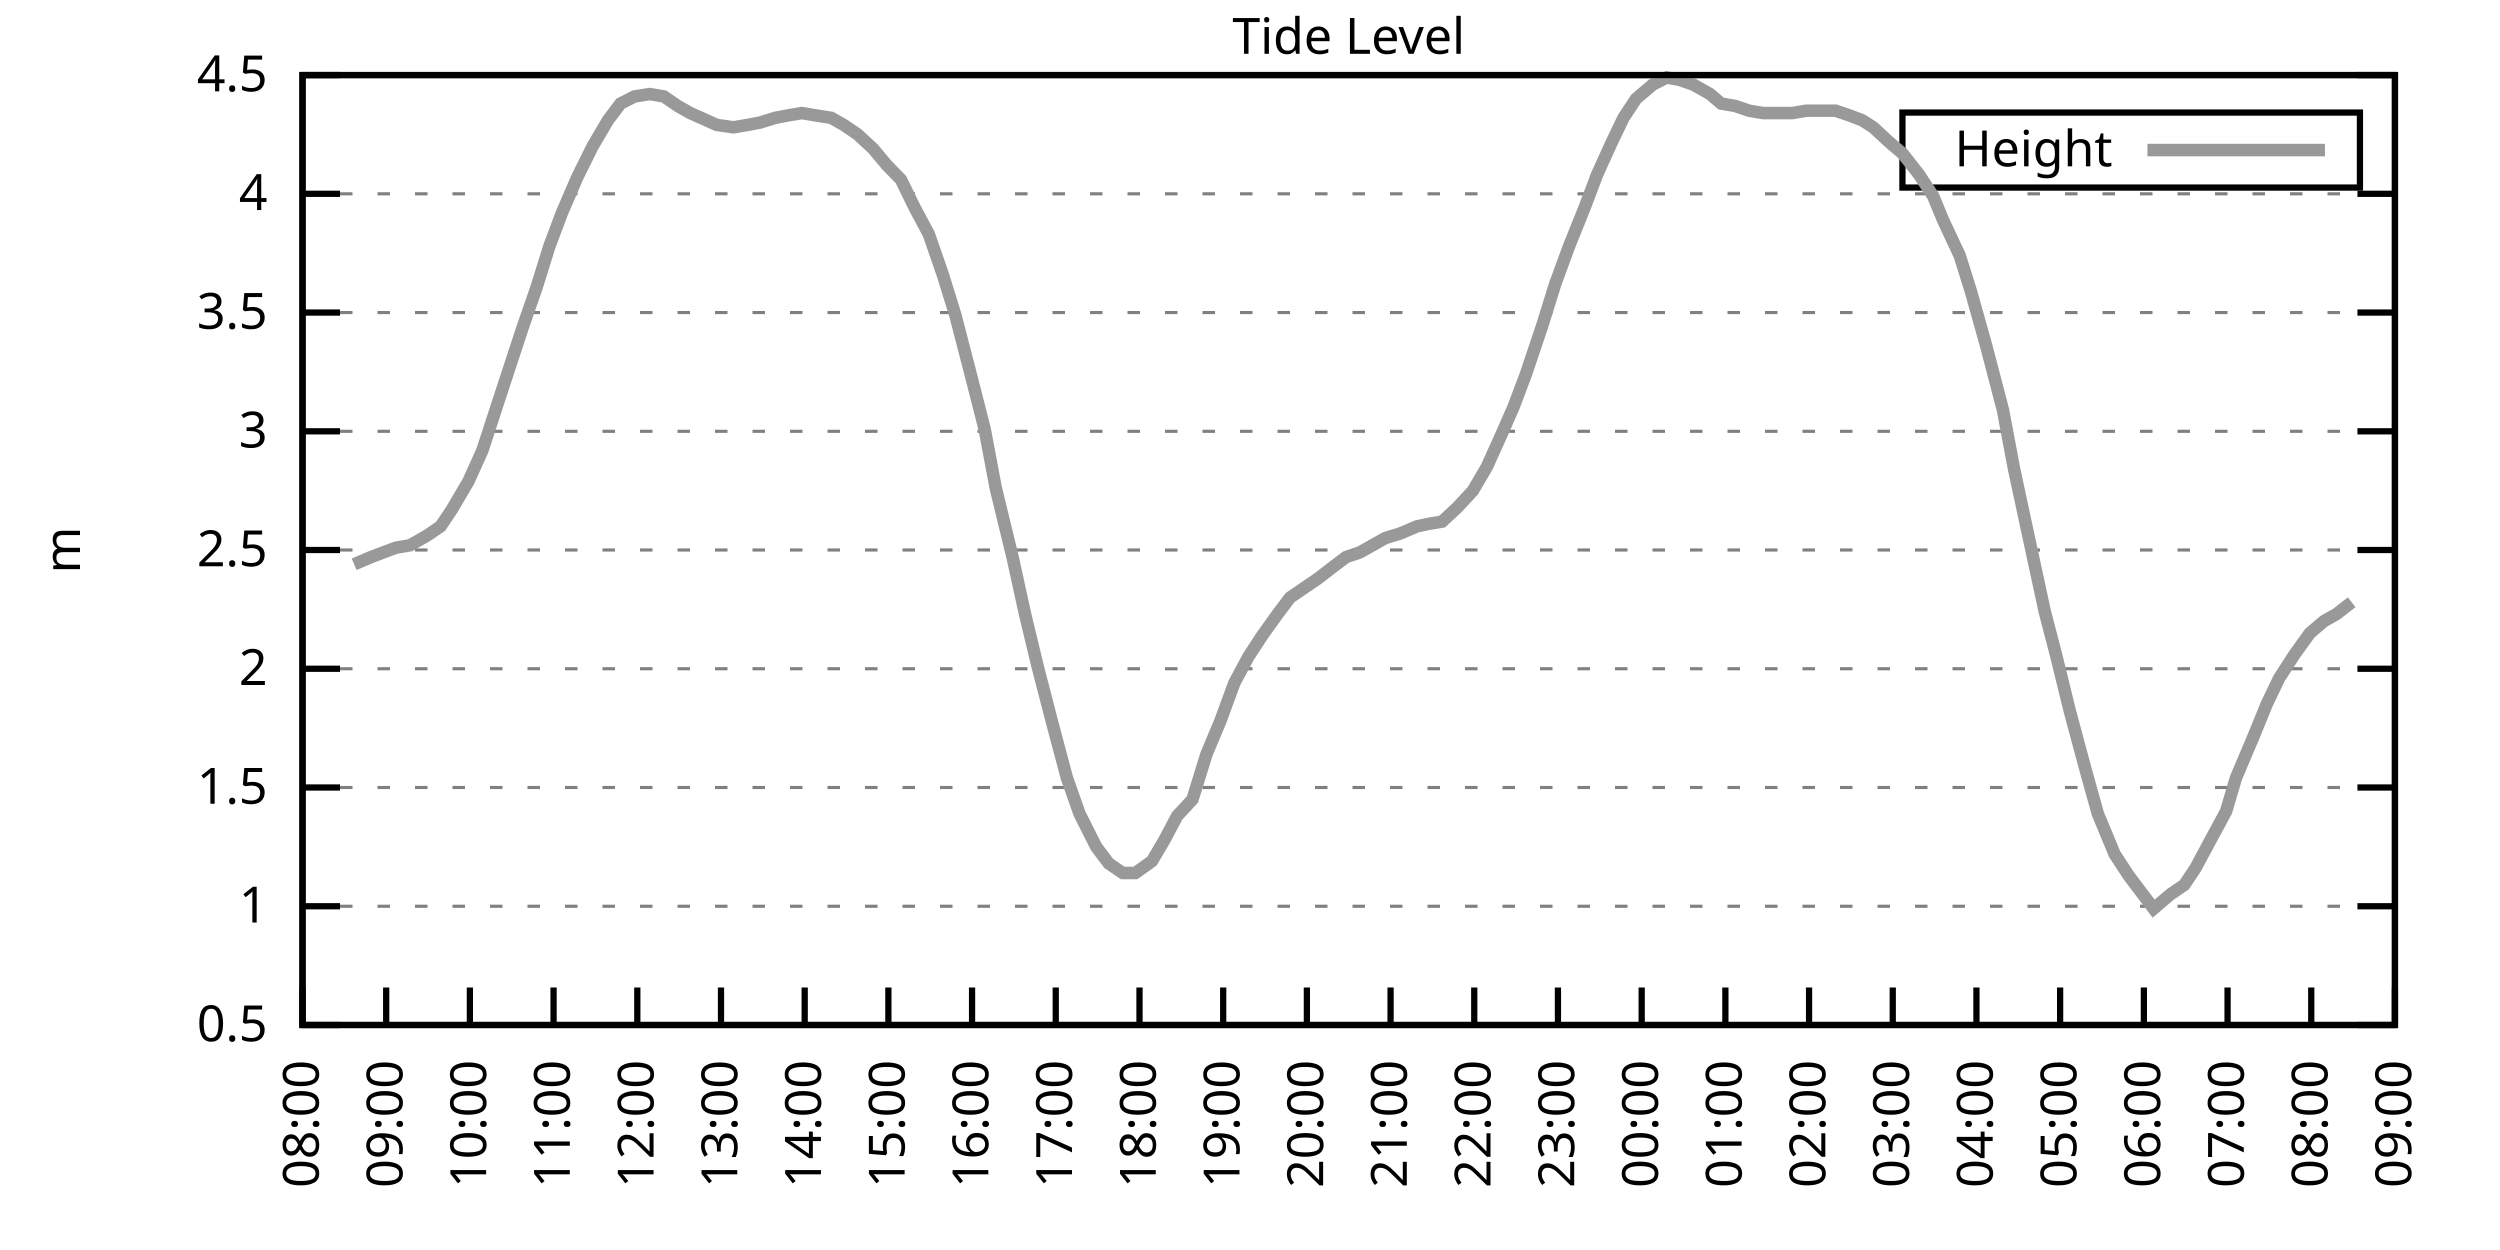
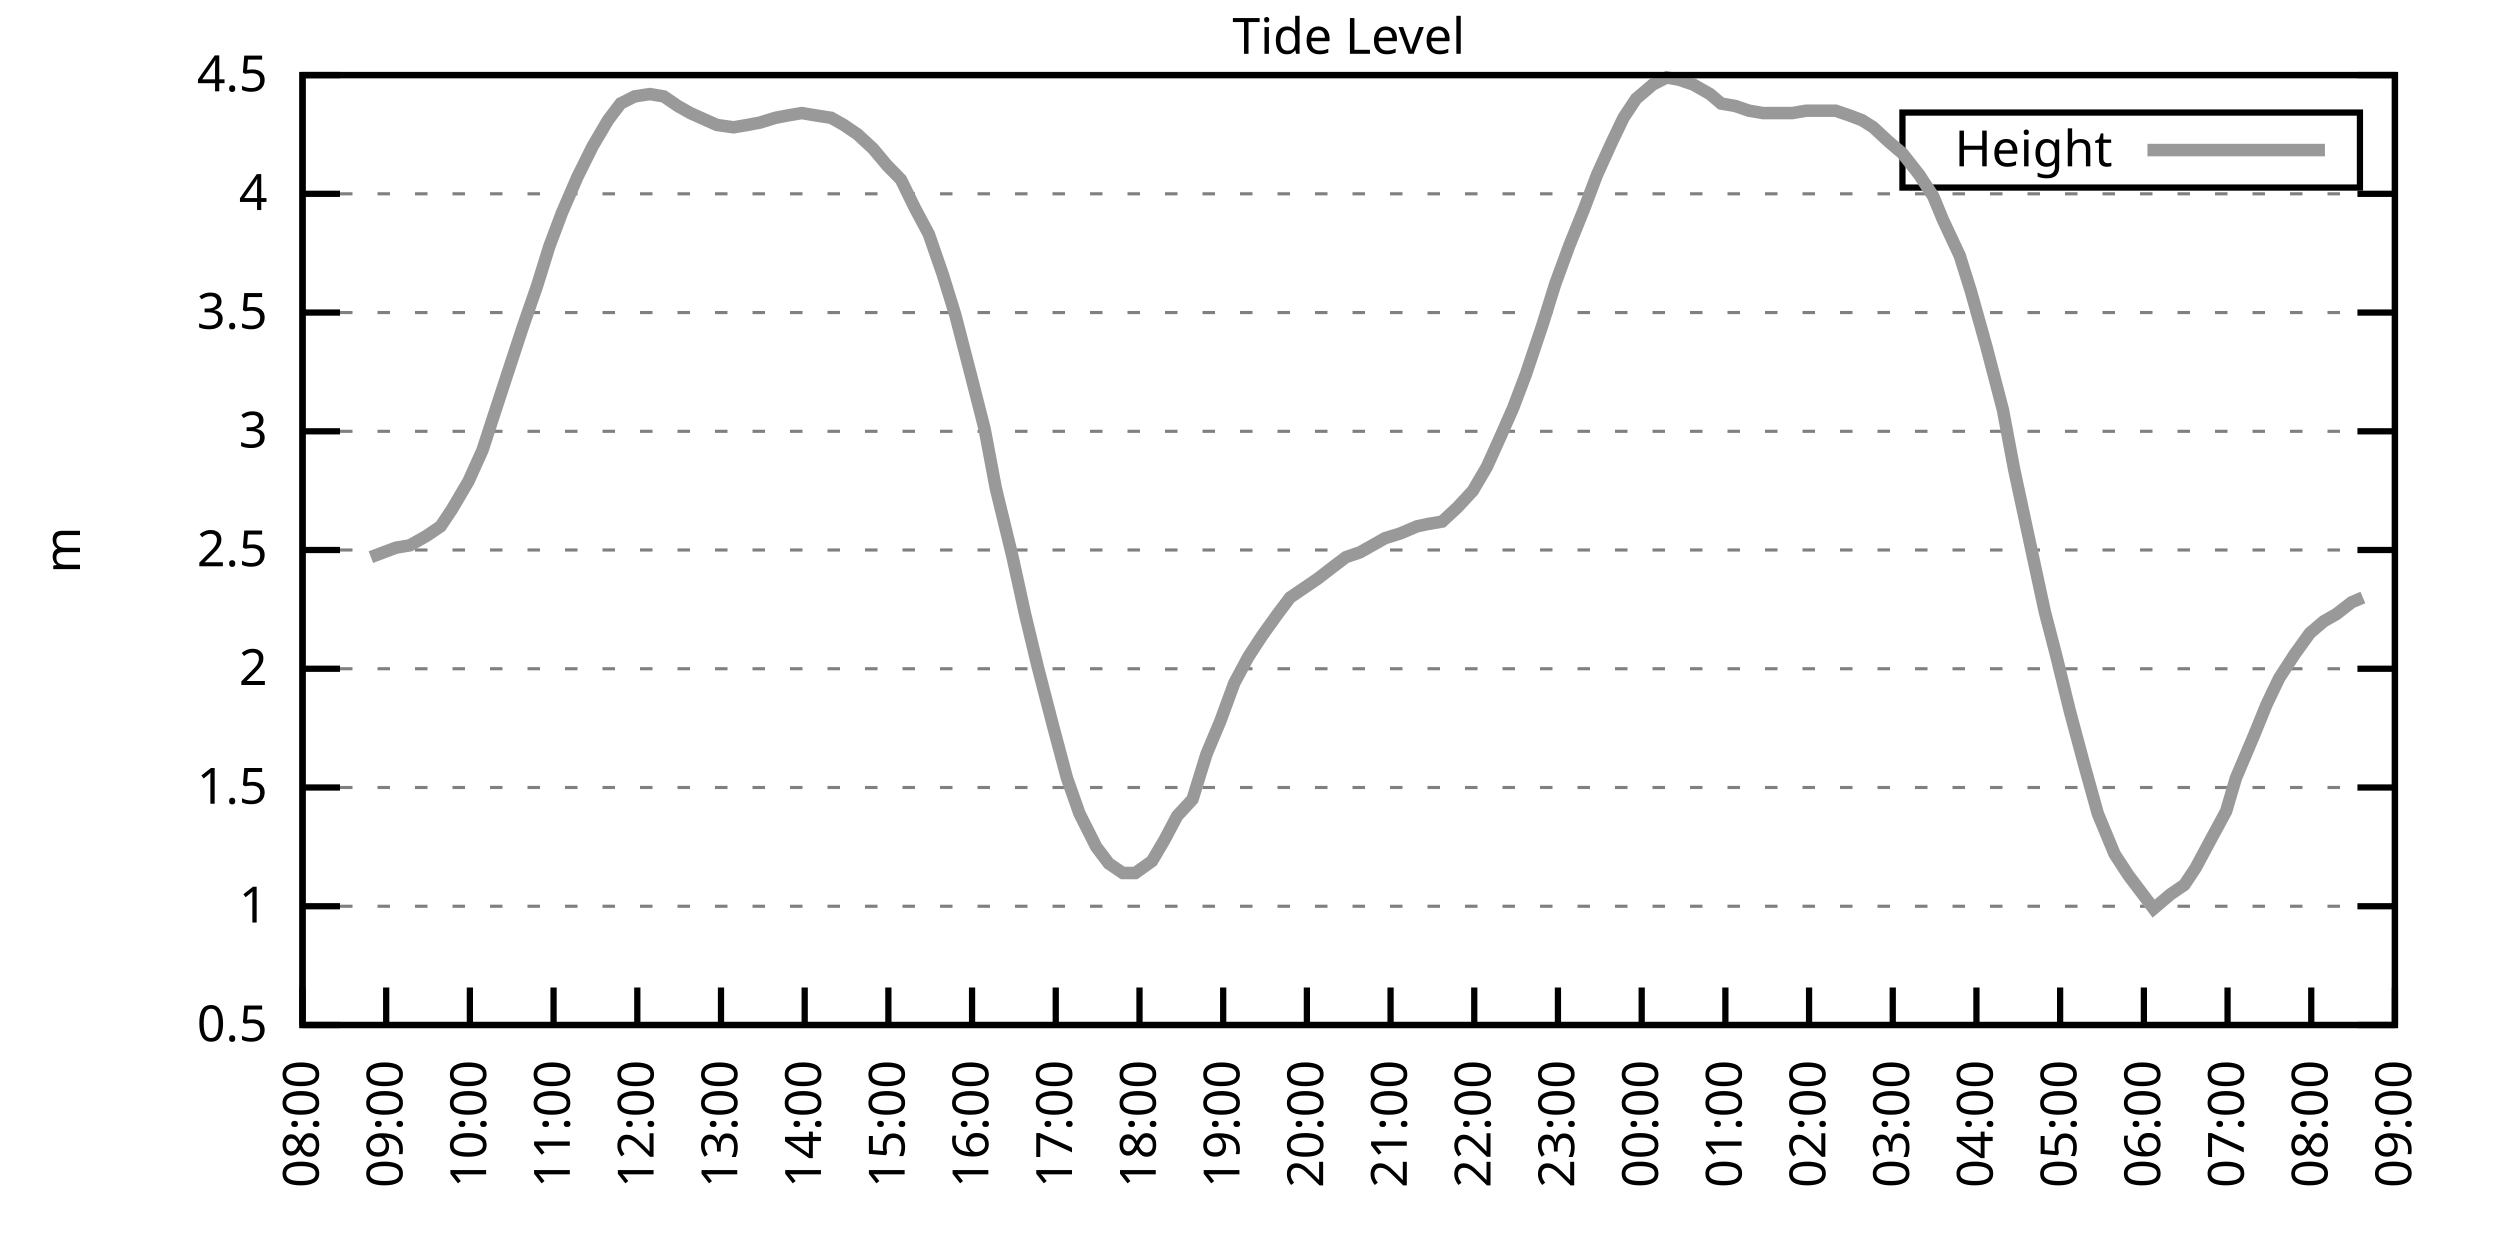
<svg xmlns="http://www.w3.org/2000/svg" xmlns:xlink="http://www.w3.org/1999/xlink" width="400" height="200" viewBox="0 0 400 200">
  <g id="gnuplot_canvas">
    <rect x="0" y="0" width="400" height="200" fill="none" />
    <defs>
      <circle id="gpDot" r="0.5" stroke-width="0.5" stroke="currentColor" />
      <path id="gpPt0" stroke-width="0.333" stroke="currentColor" d="M-1,0 h2 M0,-1 v2" />
      <path id="gpPt1" stroke-width="0.333" stroke="currentColor" d="M-1,-1 L1,1 M1,-1 L-1,1" />
      <path id="gpPt2" stroke-width="0.333" stroke="currentColor" d="M-1,0 L1,0 M0,-1 L0,1 M-1,-1 L1,1 M-1,1 L1,-1" />
      <rect id="gpPt3" stroke-width="0.333" stroke="currentColor" x="-1" y="-1" width="2" height="2" />
      <rect id="gpPt4" stroke-width="0.333" stroke="currentColor" fill="currentColor" x="-1" y="-1" width="2" height="2" />
      <circle id="gpPt5" stroke-width="0.333" stroke="currentColor" cx="0" cy="0" r="1" />
      <use xlink:href="#gpPt5" id="gpPt6" fill="currentColor" stroke="none" />
      <path id="gpPt7" stroke-width="0.333" stroke="currentColor" d="M0,-1.33 L-1.33,0.67 L1.33,0.67 z" />
      <use xlink:href="#gpPt7" id="gpPt8" fill="currentColor" stroke="none" />
      <use xlink:href="#gpPt7" id="gpPt9" stroke="currentColor" transform="rotate(180)" />
      <use xlink:href="#gpPt9" id="gpPt10" fill="currentColor" stroke="none" />
      <use xlink:href="#gpPt3" id="gpPt11" stroke="currentColor" transform="rotate(45)" />
      <use xlink:href="#gpPt11" id="gpPt12" fill="currentColor" stroke="none" />
      <path id="gpPt13" stroke-width="0.333" stroke="currentColor" d="M0,1.330 L1.265,0.411 L0.782,-1.067 L-0.782,-1.076 L-1.265,0.411 z" />
      <use xlink:href="#gpPt13" id="gpPt14" fill="currentColor" stroke="none" />
      <filter id="textbox" filterUnits="objectBoundingBox" x="0" y="0" height="1" width="1">
        <feFlood flood-color="white" flood-opacity="1" result="bgnd" />
        <feComposite in="SourceGraphic" in2="bgnd" operator="atop" />
      </filter>
      <filter id="greybox" filterUnits="objectBoundingBox" x="0" y="0" height="1" width="1">
        <feFlood flood-color="lightgrey" flood-opacity="1" result="grey" />
        <feComposite in="SourceGraphic" in2="grey" operator="atop" />
      </filter>
    </defs>
    <g fill="none" color="white" stroke="currentColor" stroke-width="1.00" stroke-linecap="butt" stroke-linejoin="miter">
</g>
    <g fill="none" color="black" stroke="currentColor" stroke-width="1.00" stroke-linecap="butt" stroke-linejoin="miter">
      <g stroke="none" shape-rendering="crispEdges">
        <polygon fill="rgb(255, 255, 255)" points="48.40,164.00 383.18,164.00 383.18,12.02 48.40,12.02 " />
      </g>
    </g>
    <g fill="none" color="black" stroke="currentColor" stroke-width="1.00" stroke-linecap="butt" stroke-linejoin="miter">
</g>
    <g fill="none" color="black" stroke="black" stroke-width="0.50" stroke-linecap="butt" stroke-linejoin="miter">
</g>
    <g fill="none" color="gray" stroke="currentColor" stroke-width="0.50" stroke-linecap="butt" stroke-linejoin="miter">
      <path stroke="gray" stroke-dasharray="2,4" class="gridline" d="M48.40,164.00 L383.19,164.00  " />
    </g>
    <g fill="none" color="gray" stroke="gray" stroke-width="1.00" stroke-linecap="butt" stroke-linejoin="miter">
</g>
    <g fill="none" color="black" stroke="currentColor" stroke-width="1.00" stroke-linecap="butt" stroke-linejoin="miter">
      <path stroke="black" d="M48.40,164.00 L54.40,164.00 M383.19,164.00 L377.19,164.00  " />
      <g transform="translate(42.80,166.60)" stroke="none" fill="black" font-family="Sans" font-size="8.00" text-anchor="end">
        <text>
          <tspan font-family="Sans"> 0.5</tspan>
        </text>
      </g>
    </g>
    <g fill="none" color="black" stroke="currentColor" stroke-width="1.00" stroke-linecap="butt" stroke-linejoin="miter">
</g>
    <g fill="none" color="black" stroke="black" stroke-width="0.50" stroke-linecap="butt" stroke-linejoin="miter">
</g>
    <g fill="none" color="gray" stroke="currentColor" stroke-width="0.50" stroke-linecap="butt" stroke-linejoin="miter">
      <path stroke="gray" stroke-dasharray="2,4" class="gridline" d="M48.40,145.00 L383.19,145.00  " />
    </g>
    <g fill="none" color="gray" stroke="gray" stroke-width="1.00" stroke-linecap="butt" stroke-linejoin="miter">
</g>
    <g fill="none" color="black" stroke="currentColor" stroke-width="1.00" stroke-linecap="butt" stroke-linejoin="miter">
      <path stroke="black" d="M48.40,145.00 L54.40,145.00 M383.19,145.00 L377.19,145.00  " />
      <g transform="translate(42.80,147.60)" stroke="none" fill="black" font-family="Sans" font-size="8.00" text-anchor="end">
        <text>
          <tspan font-family="Sans"> 1</tspan>
        </text>
      </g>
    </g>
    <g fill="none" color="black" stroke="currentColor" stroke-width="1.00" stroke-linecap="butt" stroke-linejoin="miter">
</g>
    <g fill="none" color="black" stroke="black" stroke-width="0.50" stroke-linecap="butt" stroke-linejoin="miter">
</g>
    <g fill="none" color="gray" stroke="currentColor" stroke-width="0.50" stroke-linecap="butt" stroke-linejoin="miter">
      <path stroke="gray" stroke-dasharray="2,4" class="gridline" d="M48.40,126.00 L383.19,126.00  " />
    </g>
    <g fill="none" color="gray" stroke="gray" stroke-width="1.00" stroke-linecap="butt" stroke-linejoin="miter">
</g>
    <g fill="none" color="black" stroke="currentColor" stroke-width="1.00" stroke-linecap="butt" stroke-linejoin="miter">
      <path stroke="black" d="M48.40,126.00 L54.40,126.00 M383.19,126.00 L377.19,126.00  " />
      <g transform="translate(42.80,128.60)" stroke="none" fill="black" font-family="Sans" font-size="8.00" text-anchor="end">
        <text>
          <tspan font-family="Sans"> 1.5</tspan>
        </text>
      </g>
    </g>
    <g fill="none" color="black" stroke="currentColor" stroke-width="1.00" stroke-linecap="butt" stroke-linejoin="miter">
</g>
    <g fill="none" color="black" stroke="black" stroke-width="0.50" stroke-linecap="butt" stroke-linejoin="miter">
</g>
    <g fill="none" color="gray" stroke="currentColor" stroke-width="0.50" stroke-linecap="butt" stroke-linejoin="miter">
      <path stroke="gray" stroke-dasharray="2,4" class="gridline" d="M48.40,107.00 L383.19,107.00  " />
    </g>
    <g fill="none" color="gray" stroke="gray" stroke-width="1.00" stroke-linecap="butt" stroke-linejoin="miter">
</g>
    <g fill="none" color="black" stroke="currentColor" stroke-width="1.00" stroke-linecap="butt" stroke-linejoin="miter">
      <path stroke="black" d="M48.40,107.00 L54.40,107.00 M383.19,107.00 L377.19,107.00  " />
      <g transform="translate(42.80,109.60)" stroke="none" fill="black" font-family="Sans" font-size="8.00" text-anchor="end">
        <text>
          <tspan font-family="Sans"> 2</tspan>
        </text>
      </g>
    </g>
    <g fill="none" color="black" stroke="currentColor" stroke-width="1.00" stroke-linecap="butt" stroke-linejoin="miter">
</g>
    <g fill="none" color="black" stroke="black" stroke-width="0.50" stroke-linecap="butt" stroke-linejoin="miter">
</g>
    <g fill="none" color="gray" stroke="currentColor" stroke-width="0.50" stroke-linecap="butt" stroke-linejoin="miter">
      <path stroke="gray" stroke-dasharray="2,4" class="gridline" d="M48.40,88.00 L383.19,88.00  " />
    </g>
    <g fill="none" color="gray" stroke="gray" stroke-width="1.00" stroke-linecap="butt" stroke-linejoin="miter">
</g>
    <g fill="none" color="black" stroke="currentColor" stroke-width="1.00" stroke-linecap="butt" stroke-linejoin="miter">
      <path stroke="black" d="M48.40,88.00 L54.40,88.00 M383.19,88.00 L377.19,88.00  " />
      <g transform="translate(42.80,90.60)" stroke="none" fill="black" font-family="Sans" font-size="8.00" text-anchor="end">
        <text>
          <tspan font-family="Sans"> 2.5</tspan>
        </text>
      </g>
    </g>
    <g fill="none" color="black" stroke="currentColor" stroke-width="1.00" stroke-linecap="butt" stroke-linejoin="miter">
</g>
    <g fill="none" color="black" stroke="black" stroke-width="0.50" stroke-linecap="butt" stroke-linejoin="miter">
</g>
    <g fill="none" color="gray" stroke="currentColor" stroke-width="0.50" stroke-linecap="butt" stroke-linejoin="miter">
      <path stroke="gray" stroke-dasharray="2,4" class="gridline" d="M48.40,69.01 L383.19,69.01  " />
    </g>
    <g fill="none" color="gray" stroke="gray" stroke-width="1.00" stroke-linecap="butt" stroke-linejoin="miter">
</g>
    <g fill="none" color="black" stroke="currentColor" stroke-width="1.00" stroke-linecap="butt" stroke-linejoin="miter">
      <path stroke="black" d="M48.40,69.01 L54.40,69.01 M383.19,69.01 L377.19,69.01  " />
      <g transform="translate(42.80,71.61)" stroke="none" fill="black" font-family="Sans" font-size="8.00" text-anchor="end">
        <text>
          <tspan font-family="Sans"> 3</tspan>
        </text>
      </g>
    </g>
    <g fill="none" color="black" stroke="currentColor" stroke-width="1.00" stroke-linecap="butt" stroke-linejoin="miter">
</g>
    <g fill="none" color="black" stroke="black" stroke-width="0.50" stroke-linecap="butt" stroke-linejoin="miter">
</g>
    <g fill="none" color="gray" stroke="currentColor" stroke-width="0.50" stroke-linecap="butt" stroke-linejoin="miter">
      <path stroke="gray" stroke-dasharray="2,4" class="gridline" d="M48.40,50.01 L383.19,50.01  " />
    </g>
    <g fill="none" color="gray" stroke="gray" stroke-width="1.00" stroke-linecap="butt" stroke-linejoin="miter">
</g>
    <g fill="none" color="black" stroke="currentColor" stroke-width="1.00" stroke-linecap="butt" stroke-linejoin="miter">
      <path stroke="black" d="M48.40,50.01 L54.40,50.01 M383.19,50.01 L377.19,50.01  " />
      <g transform="translate(42.80,52.61)" stroke="none" fill="black" font-family="Sans" font-size="8.00" text-anchor="end">
        <text>
          <tspan font-family="Sans"> 3.5</tspan>
        </text>
      </g>
    </g>
    <g fill="none" color="black" stroke="currentColor" stroke-width="1.00" stroke-linecap="butt" stroke-linejoin="miter">
</g>
    <g fill="none" color="black" stroke="black" stroke-width="0.50" stroke-linecap="butt" stroke-linejoin="miter">
</g>
    <g fill="none" color="gray" stroke="currentColor" stroke-width="0.50" stroke-linecap="butt" stroke-linejoin="miter">
      <path stroke="gray" stroke-dasharray="2,4" class="gridline" d="M48.40,31.01 L383.19,31.01  " />
    </g>
    <g fill="none" color="gray" stroke="gray" stroke-width="1.00" stroke-linecap="butt" stroke-linejoin="miter">
</g>
    <g fill="none" color="black" stroke="currentColor" stroke-width="1.00" stroke-linecap="butt" stroke-linejoin="miter">
      <path stroke="black" d="M48.40,31.01 L54.40,31.01 M383.19,31.01 L377.19,31.01  " />
      <g transform="translate(42.80,33.61)" stroke="none" fill="black" font-family="Sans" font-size="8.00" text-anchor="end">
        <text>
          <tspan font-family="Sans"> 4</tspan>
        </text>
      </g>
    </g>
    <g fill="none" color="black" stroke="currentColor" stroke-width="1.00" stroke-linecap="butt" stroke-linejoin="miter">
</g>
    <g fill="none" color="black" stroke="black" stroke-width="0.50" stroke-linecap="butt" stroke-linejoin="miter">
</g>
    <g fill="none" color="gray" stroke="currentColor" stroke-width="0.50" stroke-linecap="butt" stroke-linejoin="miter">
      <path stroke="gray" stroke-dasharray="2,4" class="gridline" d="M48.40,12.01 L383.19,12.01  " />
    </g>
    <g fill="none" color="gray" stroke="gray" stroke-width="1.00" stroke-linecap="butt" stroke-linejoin="miter">
</g>
    <g fill="none" color="black" stroke="currentColor" stroke-width="1.00" stroke-linecap="butt" stroke-linejoin="miter">
      <path stroke="black" d="M48.40,12.01 L54.40,12.01 M383.19,12.01 L377.19,12.01  " />
      <g transform="translate(42.80,14.61)" stroke="none" fill="black" font-family="Sans" font-size="8.00" text-anchor="end">
        <text>
          <tspan font-family="Sans"> 4.5</tspan>
        </text>
      </g>
    </g>
    <g fill="none" color="black" stroke="currentColor" stroke-width="1.00" stroke-linecap="butt" stroke-linejoin="miter">
      <path stroke="black" d="M48.40,164.00 L48.40,158.00  " />
      <g transform="translate(51.00,169.60) rotate(270.00)" stroke="none" fill="black" font-family="Sans" font-size="8.00" text-anchor="end">
        <text>
          <tspan font-family="Sans">08:00</tspan>
        </text>
      </g>
    </g>
    <g fill="none" color="black" stroke="currentColor" stroke-width="1.00" stroke-linecap="butt" stroke-linejoin="miter">
      <path stroke="black" d="M61.79,164.00 L61.79,158.00  " />
      <g transform="translate(64.39,169.60) rotate(270.00)" stroke="none" fill="black" font-family="Sans" font-size="8.00" text-anchor="end">
        <text>
          <tspan font-family="Sans">09:00</tspan>
        </text>
      </g>
    </g>
    <g fill="none" color="black" stroke="currentColor" stroke-width="1.00" stroke-linecap="butt" stroke-linejoin="miter">
      <path stroke="black" d="M75.18,164.00 L75.18,158.00  " />
      <g transform="translate(77.78,169.60) rotate(270.00)" stroke="none" fill="black" font-family="Sans" font-size="8.00" text-anchor="end">
        <text>
          <tspan font-family="Sans">10:00</tspan>
        </text>
      </g>
    </g>
    <g fill="none" color="black" stroke="currentColor" stroke-width="1.00" stroke-linecap="butt" stroke-linejoin="miter">
      <path stroke="black" d="M88.57,164.00 L88.57,158.00  " />
      <g transform="translate(91.17,169.60) rotate(270.00)" stroke="none" fill="black" font-family="Sans" font-size="8.00" text-anchor="end">
        <text>
          <tspan font-family="Sans">11:00</tspan>
        </text>
      </g>
    </g>
    <g fill="none" color="black" stroke="currentColor" stroke-width="1.00" stroke-linecap="butt" stroke-linejoin="miter">
      <path stroke="black" d="M101.97,164.00 L101.97,158.00  " />
      <g transform="translate(104.57,169.60) rotate(270.00)" stroke="none" fill="black" font-family="Sans" font-size="8.00" text-anchor="end">
        <text>
          <tspan font-family="Sans">12:00</tspan>
        </text>
      </g>
    </g>
    <g fill="none" color="black" stroke="currentColor" stroke-width="1.00" stroke-linecap="butt" stroke-linejoin="miter">
      <path stroke="black" d="M115.36,164.00 L115.36,158.00  " />
      <g transform="translate(117.96,169.60) rotate(270.00)" stroke="none" fill="black" font-family="Sans" font-size="8.00" text-anchor="end">
        <text>
          <tspan font-family="Sans">13:00</tspan>
        </text>
      </g>
    </g>
    <g fill="none" color="black" stroke="currentColor" stroke-width="1.00" stroke-linecap="butt" stroke-linejoin="miter">
      <path stroke="black" d="M128.75,164.00 L128.75,158.00  " />
      <g transform="translate(131.35,169.60) rotate(270.00)" stroke="none" fill="black" font-family="Sans" font-size="8.00" text-anchor="end">
        <text>
          <tspan font-family="Sans">14:00</tspan>
        </text>
      </g>
    </g>
    <g fill="none" color="black" stroke="currentColor" stroke-width="1.00" stroke-linecap="butt" stroke-linejoin="miter">
      <path stroke="black" d="M142.14,164.00 L142.14,158.00  " />
      <g transform="translate(144.74,169.60) rotate(270.00)" stroke="none" fill="black" font-family="Sans" font-size="8.00" text-anchor="end">
        <text>
          <tspan font-family="Sans">15:00</tspan>
        </text>
      </g>
    </g>
    <g fill="none" color="black" stroke="currentColor" stroke-width="1.00" stroke-linecap="butt" stroke-linejoin="miter">
      <path stroke="black" d="M155.53,164.00 L155.53,158.00  " />
      <g transform="translate(158.13,169.60) rotate(270.00)" stroke="none" fill="black" font-family="Sans" font-size="8.00" text-anchor="end">
        <text>
          <tspan font-family="Sans">16:00</tspan>
        </text>
      </g>
    </g>
    <g fill="none" color="black" stroke="currentColor" stroke-width="1.00" stroke-linecap="butt" stroke-linejoin="miter">
      <path stroke="black" d="M168.92,164.00 L168.92,158.00  " />
      <g transform="translate(171.52,169.60) rotate(270.00)" stroke="none" fill="black" font-family="Sans" font-size="8.00" text-anchor="end">
        <text>
          <tspan font-family="Sans">17:00</tspan>
        </text>
      </g>
    </g>
    <g fill="none" color="black" stroke="currentColor" stroke-width="1.00" stroke-linecap="butt" stroke-linejoin="miter">
      <path stroke="black" d="M182.32,164.00 L182.32,158.00  " />
      <g transform="translate(184.92,169.60) rotate(270.00)" stroke="none" fill="black" font-family="Sans" font-size="8.00" text-anchor="end">
        <text>
          <tspan font-family="Sans">18:00</tspan>
        </text>
      </g>
    </g>
    <g fill="none" color="black" stroke="currentColor" stroke-width="1.00" stroke-linecap="butt" stroke-linejoin="miter">
      <path stroke="black" d="M195.71,164.00 L195.71,158.00  " />
      <g transform="translate(198.31,169.60) rotate(270.00)" stroke="none" fill="black" font-family="Sans" font-size="8.00" text-anchor="end">
        <text>
          <tspan font-family="Sans">19:00</tspan>
        </text>
      </g>
    </g>
    <g fill="none" color="black" stroke="currentColor" stroke-width="1.00" stroke-linecap="butt" stroke-linejoin="miter">
      <path stroke="black" d="M209.10,164.00 L209.10,158.00  " />
      <g transform="translate(211.70,169.60) rotate(270.00)" stroke="none" fill="black" font-family="Sans" font-size="8.00" text-anchor="end">
        <text>
          <tspan font-family="Sans">20:00</tspan>
        </text>
      </g>
    </g>
    <g fill="none" color="black" stroke="currentColor" stroke-width="1.00" stroke-linecap="butt" stroke-linejoin="miter">
      <path stroke="black" d="M222.49,164.00 L222.49,158.00  " />
      <g transform="translate(225.09,169.60) rotate(270.00)" stroke="none" fill="black" font-family="Sans" font-size="8.00" text-anchor="end">
        <text>
          <tspan font-family="Sans">21:00</tspan>
        </text>
      </g>
    </g>
    <g fill="none" color="black" stroke="currentColor" stroke-width="1.00" stroke-linecap="butt" stroke-linejoin="miter">
      <path stroke="black" d="M235.88,164.00 L235.88,158.00  " />
      <g transform="translate(238.48,169.60) rotate(270.00)" stroke="none" fill="black" font-family="Sans" font-size="8.00" text-anchor="end">
        <text>
          <tspan font-family="Sans">22:00</tspan>
        </text>
      </g>
    </g>
    <g fill="none" color="black" stroke="currentColor" stroke-width="1.00" stroke-linecap="butt" stroke-linejoin="miter">
      <path stroke="black" d="M249.27,164.00 L249.27,158.00  " />
      <g transform="translate(251.87,169.60) rotate(270.00)" stroke="none" fill="black" font-family="Sans" font-size="8.00" text-anchor="end">
        <text>
          <tspan font-family="Sans">23:00</tspan>
        </text>
      </g>
    </g>
    <g fill="none" color="black" stroke="currentColor" stroke-width="1.00" stroke-linecap="butt" stroke-linejoin="miter">
      <path stroke="black" d="M262.67,164.00 L262.67,158.00  " />
      <g transform="translate(265.27,169.60) rotate(270.00)" stroke="none" fill="black" font-family="Sans" font-size="8.00" text-anchor="end">
        <text>
          <tspan font-family="Sans">00:00</tspan>
        </text>
      </g>
    </g>
    <g fill="none" color="black" stroke="currentColor" stroke-width="1.00" stroke-linecap="butt" stroke-linejoin="miter">
      <path stroke="black" d="M276.06,164.00 L276.06,158.00  " />
      <g transform="translate(278.66,169.60) rotate(270.00)" stroke="none" fill="black" font-family="Sans" font-size="8.00" text-anchor="end">
        <text>
          <tspan font-family="Sans">01:00</tspan>
        </text>
      </g>
    </g>
    <g fill="none" color="black" stroke="currentColor" stroke-width="1.00" stroke-linecap="butt" stroke-linejoin="miter">
      <path stroke="black" d="M289.45,164.00 L289.45,158.00  " />
      <g transform="translate(292.05,169.60) rotate(270.00)" stroke="none" fill="black" font-family="Sans" font-size="8.00" text-anchor="end">
        <text>
          <tspan font-family="Sans">02:00</tspan>
        </text>
      </g>
    </g>
    <g fill="none" color="black" stroke="currentColor" stroke-width="1.00" stroke-linecap="butt" stroke-linejoin="miter">
      <path stroke="black" d="M302.84,164.00 L302.84,158.00  " />
      <g transform="translate(305.44,169.60) rotate(270.00)" stroke="none" fill="black" font-family="Sans" font-size="8.00" text-anchor="end">
        <text>
          <tspan font-family="Sans">03:00</tspan>
        </text>
      </g>
    </g>
    <g fill="none" color="black" stroke="currentColor" stroke-width="1.00" stroke-linecap="butt" stroke-linejoin="miter">
      <path stroke="black" d="M316.23,164.00 L316.23,158.00  " />
      <g transform="translate(318.83,169.60) rotate(270.00)" stroke="none" fill="black" font-family="Sans" font-size="8.00" text-anchor="end">
        <text>
          <tspan font-family="Sans">04:00</tspan>
        </text>
      </g>
    </g>
    <g fill="none" color="black" stroke="currentColor" stroke-width="1.00" stroke-linecap="butt" stroke-linejoin="miter">
      <path stroke="black" d="M329.62,164.00 L329.62,158.00  " />
      <g transform="translate(332.22,169.60) rotate(270.00)" stroke="none" fill="black" font-family="Sans" font-size="8.00" text-anchor="end">
        <text>
          <tspan font-family="Sans">05:00</tspan>
        </text>
      </g>
    </g>
    <g fill="none" color="black" stroke="currentColor" stroke-width="1.00" stroke-linecap="butt" stroke-linejoin="miter">
      <path stroke="black" d="M343.02,164.00 L343.02,158.00  " />
      <g transform="translate(345.62,169.60) rotate(270.00)" stroke="none" fill="black" font-family="Sans" font-size="8.00" text-anchor="end">
        <text>
          <tspan font-family="Sans">06:00</tspan>
        </text>
      </g>
    </g>
    <g fill="none" color="black" stroke="currentColor" stroke-width="1.00" stroke-linecap="butt" stroke-linejoin="miter">
      <path stroke="black" d="M356.41,164.00 L356.41,158.00  " />
      <g transform="translate(359.01,169.60) rotate(270.00)" stroke="none" fill="black" font-family="Sans" font-size="8.00" text-anchor="end">
        <text>
          <tspan font-family="Sans">07:00</tspan>
        </text>
      </g>
    </g>
    <g fill="none" color="black" stroke="currentColor" stroke-width="1.00" stroke-linecap="butt" stroke-linejoin="miter">
      <path stroke="black" d="M369.80,164.00 L369.80,158.00  " />
      <g transform="translate(372.40,169.60) rotate(270.00)" stroke="none" fill="black" font-family="Sans" font-size="8.00" text-anchor="end">
        <text>
          <tspan font-family="Sans">08:00</tspan>
        </text>
      </g>
    </g>
    <g fill="none" color="black" stroke="currentColor" stroke-width="1.00" stroke-linecap="butt" stroke-linejoin="miter">
      <path stroke="black" d="M383.19,164.00 L383.19,158.00  " />
      <g transform="translate(385.79,169.60) rotate(270.00)" stroke="none" fill="black" font-family="Sans" font-size="8.00" text-anchor="end">
        <text>
          <tspan font-family="Sans">09:00</tspan>
        </text>
      </g>
    </g>
    <g fill="none" color="black" stroke="currentColor" stroke-width="1.00" stroke-linecap="butt" stroke-linejoin="miter">
</g>
    <g fill="none" color="black" stroke="currentColor" stroke-width="1.00" stroke-linecap="butt" stroke-linejoin="miter">
      <path stroke="black" d="M48.40,12.01 L48.40,164.00 L383.19,164.00 L383.19,12.01 L48.40,12.01 Z  " />
    </g>
    <g fill="none" color="black" stroke="currentColor" stroke-width="1.00" stroke-linecap="butt" stroke-linejoin="miter">
</g>
    <g fill="none" color="black" stroke="currentColor" stroke-width="1.00" stroke-linecap="butt" stroke-linejoin="miter">
      <path stroke="black" d="M304.39,30.01 L304.39,18.01 L377.59,18.01 L377.59,30.01 L304.39,30.01 Z  " />
    </g>
    <g id="Tide_level_plot_1">
      <g fill="none" color="white" stroke="black" stroke-width="2.00" stroke-linecap="butt" stroke-linejoin="miter">
</g>
      <g fill="none" color="black" stroke="currentColor" stroke-width="2.00" stroke-linecap="butt" stroke-linejoin="miter">
        <g transform="translate(337.99,26.61)" stroke="none" fill="black" font-family="Sans" font-size="8.00" text-anchor="end">
          <text>
            <tspan font-family="Sans">Height</tspan>
          </text>
        </g>
      </g>
      <g fill="none" color="black" stroke="currentColor" stroke-width="2.00" stroke-linecap="butt" stroke-linejoin="miter">
-         <path stroke="rgb(153, 153, 153)" d="M343.59,24.01 L371.99,24.01 M56.66,90.28 L59.34,89.14 L61.35,88.38 L63.35,87.63 L65.59,87.25 L68.26,85.73   L70.50,84.21 L72.28,81.55 L74.96,76.99 L77.19,72.05 L79.42,65.21 L81.66,58.37 L83.66,52.29 L85.90,45.83   L87.91,39.37 L89.91,34.05 L92.37,28.35 L94.82,23.41 L97.28,19.23 L99.29,16.57 L101.52,15.43 L103.98,15.05   L106.21,15.43 L108.44,16.95 L110.45,18.09 L114.69,19.99 L117.37,20.37 L119.60,19.99 L121.61,19.61 L124.06,18.85   L126.07,18.47 L128.30,18.09 L130.54,18.47 L132.99,18.85 L135.00,19.99 L137.23,21.51 L139.69,23.79 L141.92,26.45   L144.15,28.73 L146.38,33.29 L148.61,37.47 L150.85,43.93 L152.85,50.39 L155.31,59.89 L157.54,68.63 L159.33,78.13   L162.01,89.14 L164.01,98.26 L166.02,106.62 L168.48,116.12 L170.71,124.48 L172.72,130.18 L175.40,135.50 L177.41,138.16   L179.64,139.68 L181.65,139.68 L184.32,137.78 L186.33,134.36 L188.34,130.56 L190.80,127.90 L193.03,120.68 L195.26,115.36   L197.49,109.28 L199.73,105.10 L201.96,101.68 L204.41,98.26 L206.42,95.60 L208.65,94.08 L210.88,92.56 L213.34,90.66   L215.35,89.14 L217.58,88.38 L219.59,87.25 L221.60,86.11 L224.05,85.35 L226.73,84.21 L228.52,83.83 L230.75,83.45   L233.20,81.17 L235.66,78.51 L237.89,74.71 L240.12,69.77 L242.13,65.21 L244.14,59.89 L246.82,51.91 L248.83,45.45   L251.06,39.37 L253.51,33.29 L255.52,27.97 L257.76,23.03 L259.76,18.85 L261.77,15.81 L264.45,13.53 L266.68,12.39   L268.69,12.77 L270.92,13.53 L273.60,15.05 L275.39,16.57 L277.62,16.95 L279.85,17.71 L282.08,18.09 L284.32,18.09   L286.77,18.09 L289.00,17.71 L290.79,17.71 L293.69,17.71 L295.92,18.47 L297.93,19.23 L299.72,20.37 L302.17,22.65   L304.40,24.55 L307.08,27.97 L309.31,31.39 L310.88,35.19 L313.55,40.89 L315.34,46.59 L317.79,55.33 L320.47,65.59   L322.26,75.09 L324.71,86.49 L327.17,97.88 L328.95,104.72 L331.19,113.84 L333.64,122.96 L335.65,130.18 L338.33,136.64   L340.56,140.06 L342.57,142.72 L344.58,145.38 L347.26,143.10 L349.49,141.58 L351.27,138.92 L353.51,134.74 L356.18,129.80   L357.75,124.48 L360.65,117.64 L362.66,112.70 L364.66,108.52 L367.12,104.72 L369.58,101.30 L371.81,99.40 L373.82,98.26   L376.27,96.36  " />
+         <path stroke="rgb(153, 153, 153)" d="M343.59,24.01 L371.99,24.01 M59.34,89.14 L61.35,88.38 L63.35,87.63 L65.59,87.25 L68.26,85.73 L70.50,84.21   L72.28,81.55 L74.96,76.99 L77.19,72.05 L79.42,65.21 L81.66,58.37 L83.66,52.29 L85.90,45.83 L87.91,39.37   L89.91,34.05 L92.37,28.35 L94.82,23.41 L97.28,19.23 L99.29,16.57 L101.52,15.43 L103.98,15.05 L106.21,15.43   L108.44,16.95 L110.45,18.09 L114.69,19.99 L117.37,20.37 L119.60,19.99 L121.61,19.61 L124.06,18.85 L126.07,18.47   L128.30,18.09 L130.54,18.47 L132.99,18.85 L135.00,19.99 L137.23,21.51 L139.69,23.79 L141.92,26.45 L144.15,28.73   L146.38,33.29 L148.61,37.47 L150.85,43.93 L152.85,50.39 L155.31,59.89 L157.54,68.63 L159.33,78.13 L162.01,89.14   L164.01,98.26 L166.02,106.62 L168.48,116.12 L170.71,124.48 L172.72,130.18 L175.40,135.50 L177.41,138.16 L179.64,139.68   L181.65,139.68 L184.32,137.78 L186.33,134.36 L188.34,130.56 L190.80,127.90 L193.03,120.68 L195.26,115.36 L197.49,109.28   L199.73,105.10 L201.96,101.68 L204.41,98.26 L206.42,95.60 L208.65,94.08 L210.88,92.56 L213.34,90.66 L215.35,89.14   L217.58,88.38 L219.59,87.25 L221.60,86.11 L224.05,85.35 L226.73,84.21 L228.52,83.83 L230.75,83.45 L233.20,81.17   L235.66,78.51 L237.89,74.71 L240.12,69.77 L242.13,65.21 L244.14,59.89 L246.82,51.91 L248.83,45.45 L251.06,39.37   L253.51,33.29 L255.52,27.97 L257.76,23.03 L259.76,18.85 L261.77,15.81 L264.45,13.53 L266.68,12.39 L268.69,12.77   L270.92,13.53 L273.60,15.05 L275.39,16.57 L277.62,16.95 L279.85,17.71 L282.08,18.09 L284.32,18.09 L286.77,18.09   L289.00,17.71 L290.79,17.71 L293.69,17.71 L295.92,18.47 L297.93,19.23 L299.72,20.37 L302.17,22.65 L304.40,24.55   L307.08,27.97 L309.31,31.39 L310.88,35.19 L313.55,40.89 L315.34,46.59 L317.79,55.33 L320.47,65.59 L322.26,75.09   L324.71,86.49 L327.17,97.88 L328.95,104.72 L331.19,113.84 L333.64,122.96 L335.65,130.18 L338.33,136.64 L340.56,140.06   L342.57,142.72 L344.58,145.38 L347.26,143.10 L349.49,141.58 L351.27,138.92 L353.51,134.74 L356.18,129.80 L357.75,124.48   L360.65,117.64 L362.66,112.70 L364.66,108.52 L367.12,104.72 L369.58,101.30 L371.81,99.40 L373.82,98.26 L376.27,96.36   L378.06,95.60  " />
      </g>
    </g>
    <g fill="none" color="black" stroke="currentColor" stroke-width="2.00" stroke-linecap="butt" stroke-linejoin="miter">
</g>
    <g fill="none" color="black" stroke="black" stroke-width="1.00" stroke-linecap="butt" stroke-linejoin="miter">
</g>
    <g fill="none" color="black" stroke="currentColor" stroke-width="1.00" stroke-linecap="butt" stroke-linejoin="miter">
      <path stroke="black" d="M48.40,12.01 L48.40,164.00 L383.19,164.00 L383.19,12.01 L48.40,12.01 Z  " />
      <g transform="translate(12.80,88.01) rotate(270.00)" stroke="none" fill="black" font-family="Sans" font-size="8.00" text-anchor="middle">
        <text>
          <tspan font-family="Sans">m</tspan>
        </text>
      </g>
    </g>
    <g fill="none" color="black" stroke="currentColor" stroke-width="1.00" stroke-linecap="butt" stroke-linejoin="miter">
</g>
    <g fill="none" color="black" stroke="currentColor" stroke-width="1.00" stroke-linecap="butt" stroke-linejoin="miter">
      <g transform="translate(215.79,8.61)" stroke="none" fill="black" font-family="Sans" font-size="8.00" text-anchor="middle">
        <text>
          <tspan font-family="Sans">Tide Level</tspan>
        </text>
      </g>
    </g>
    <g fill="none" color="black" stroke="currentColor" stroke-width="1.00" stroke-linecap="butt" stroke-linejoin="miter">
</g>
  </g>
</svg>
